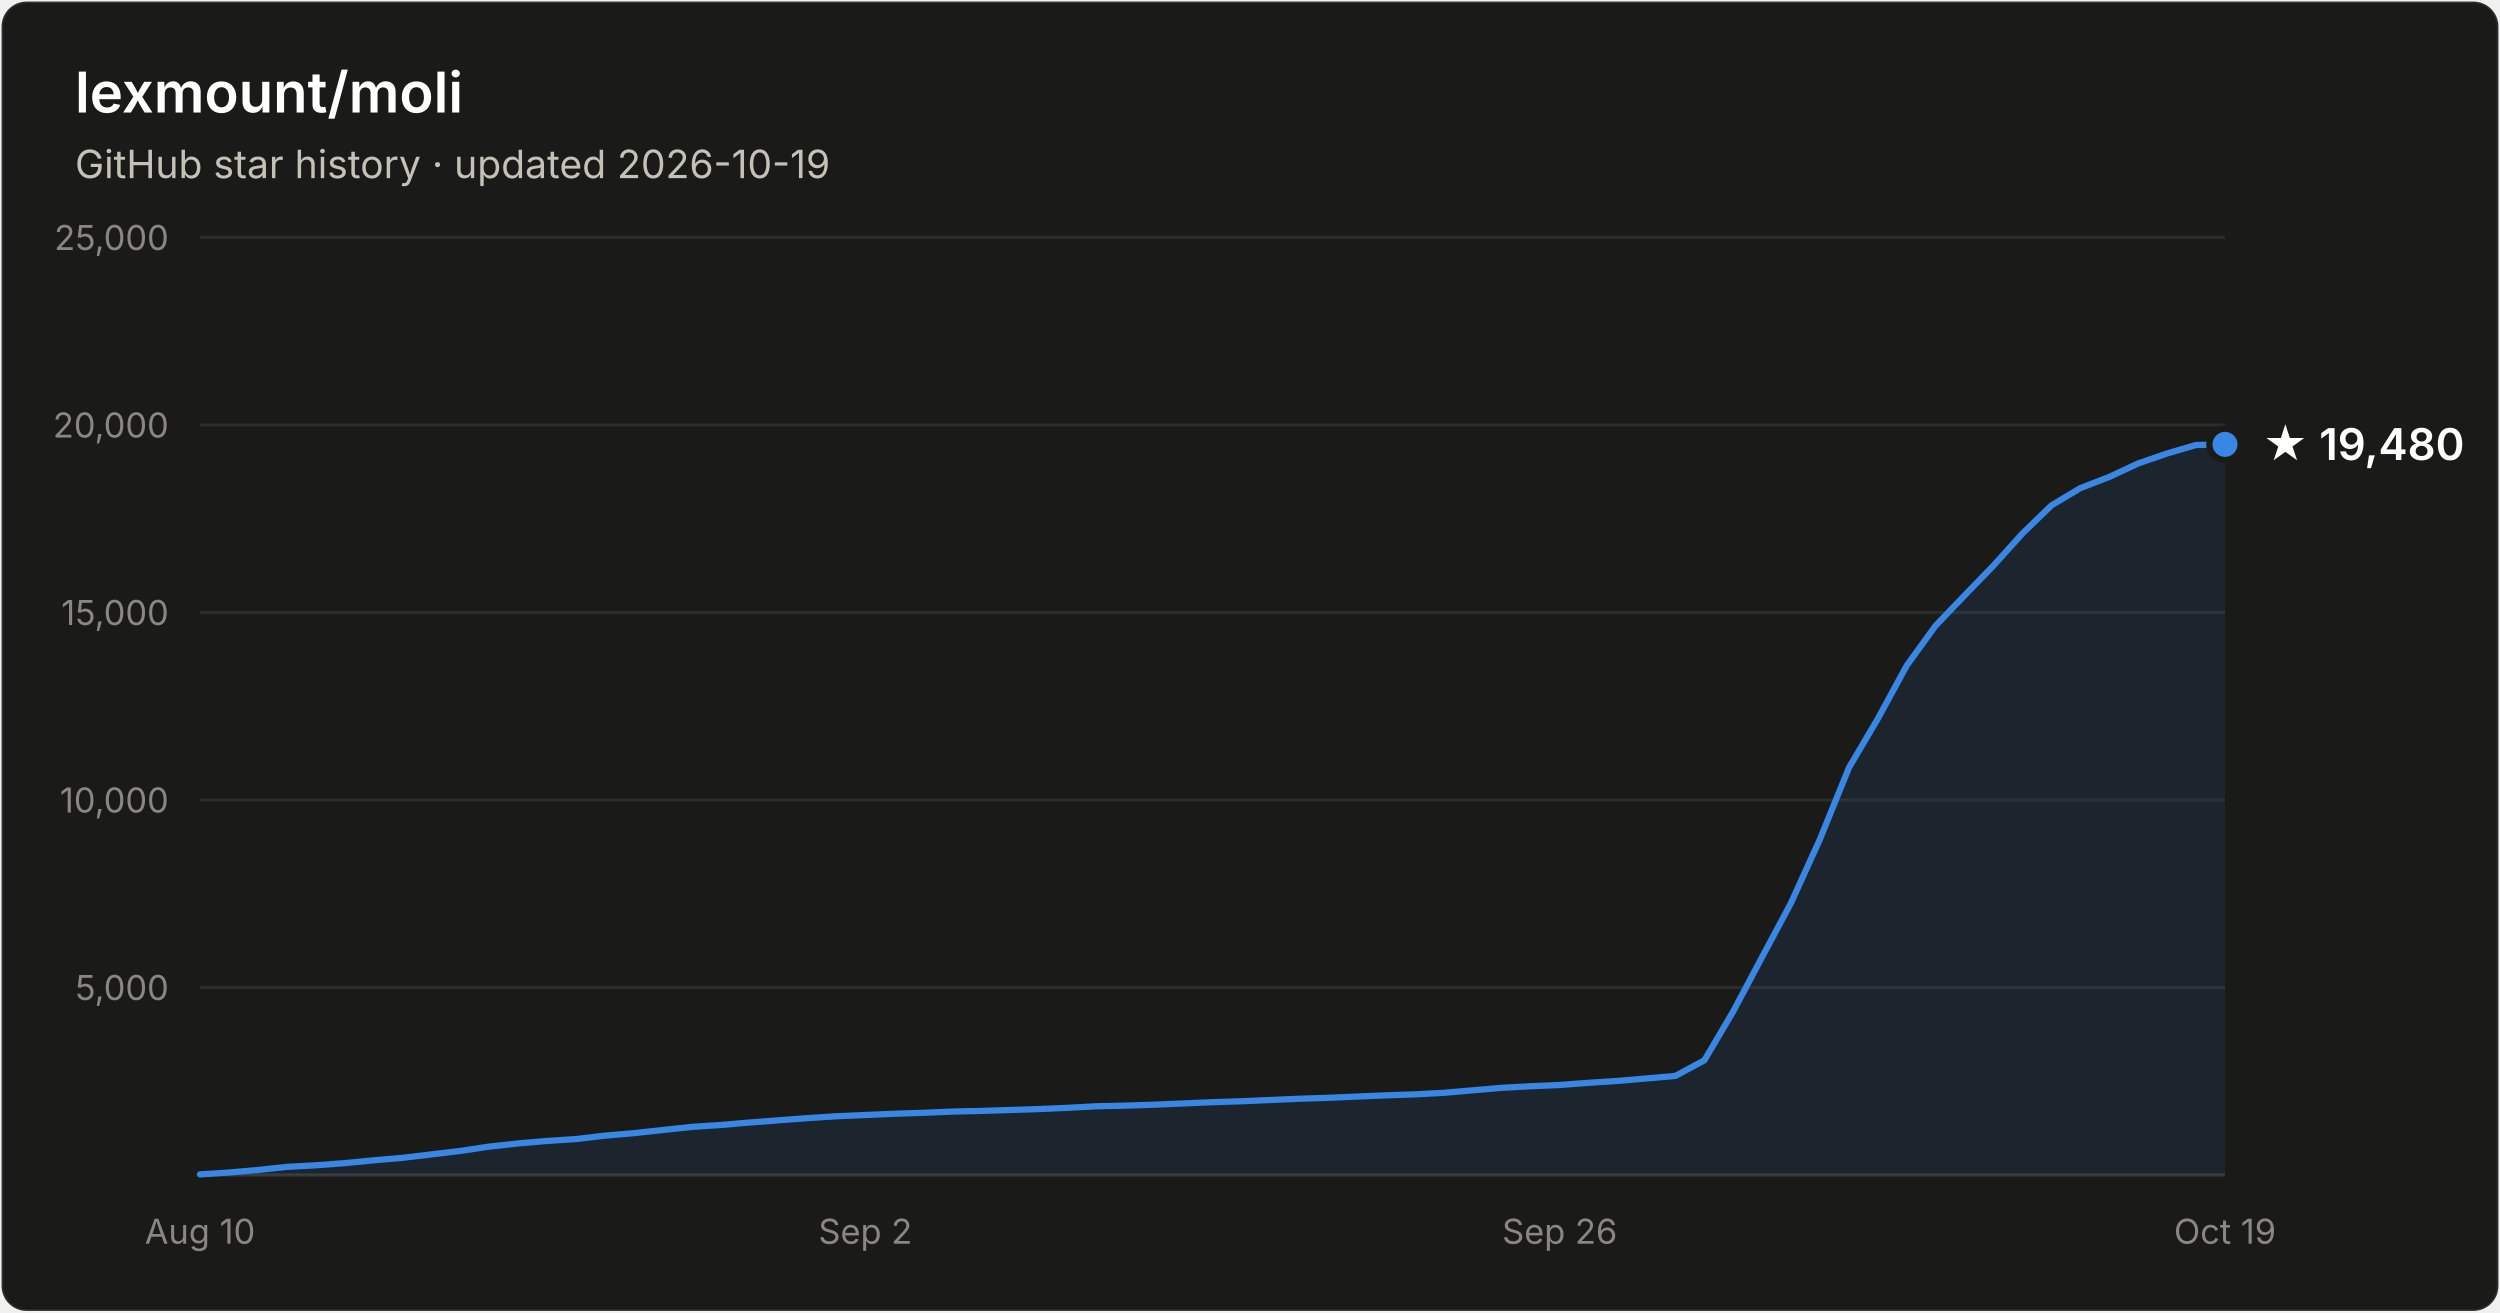
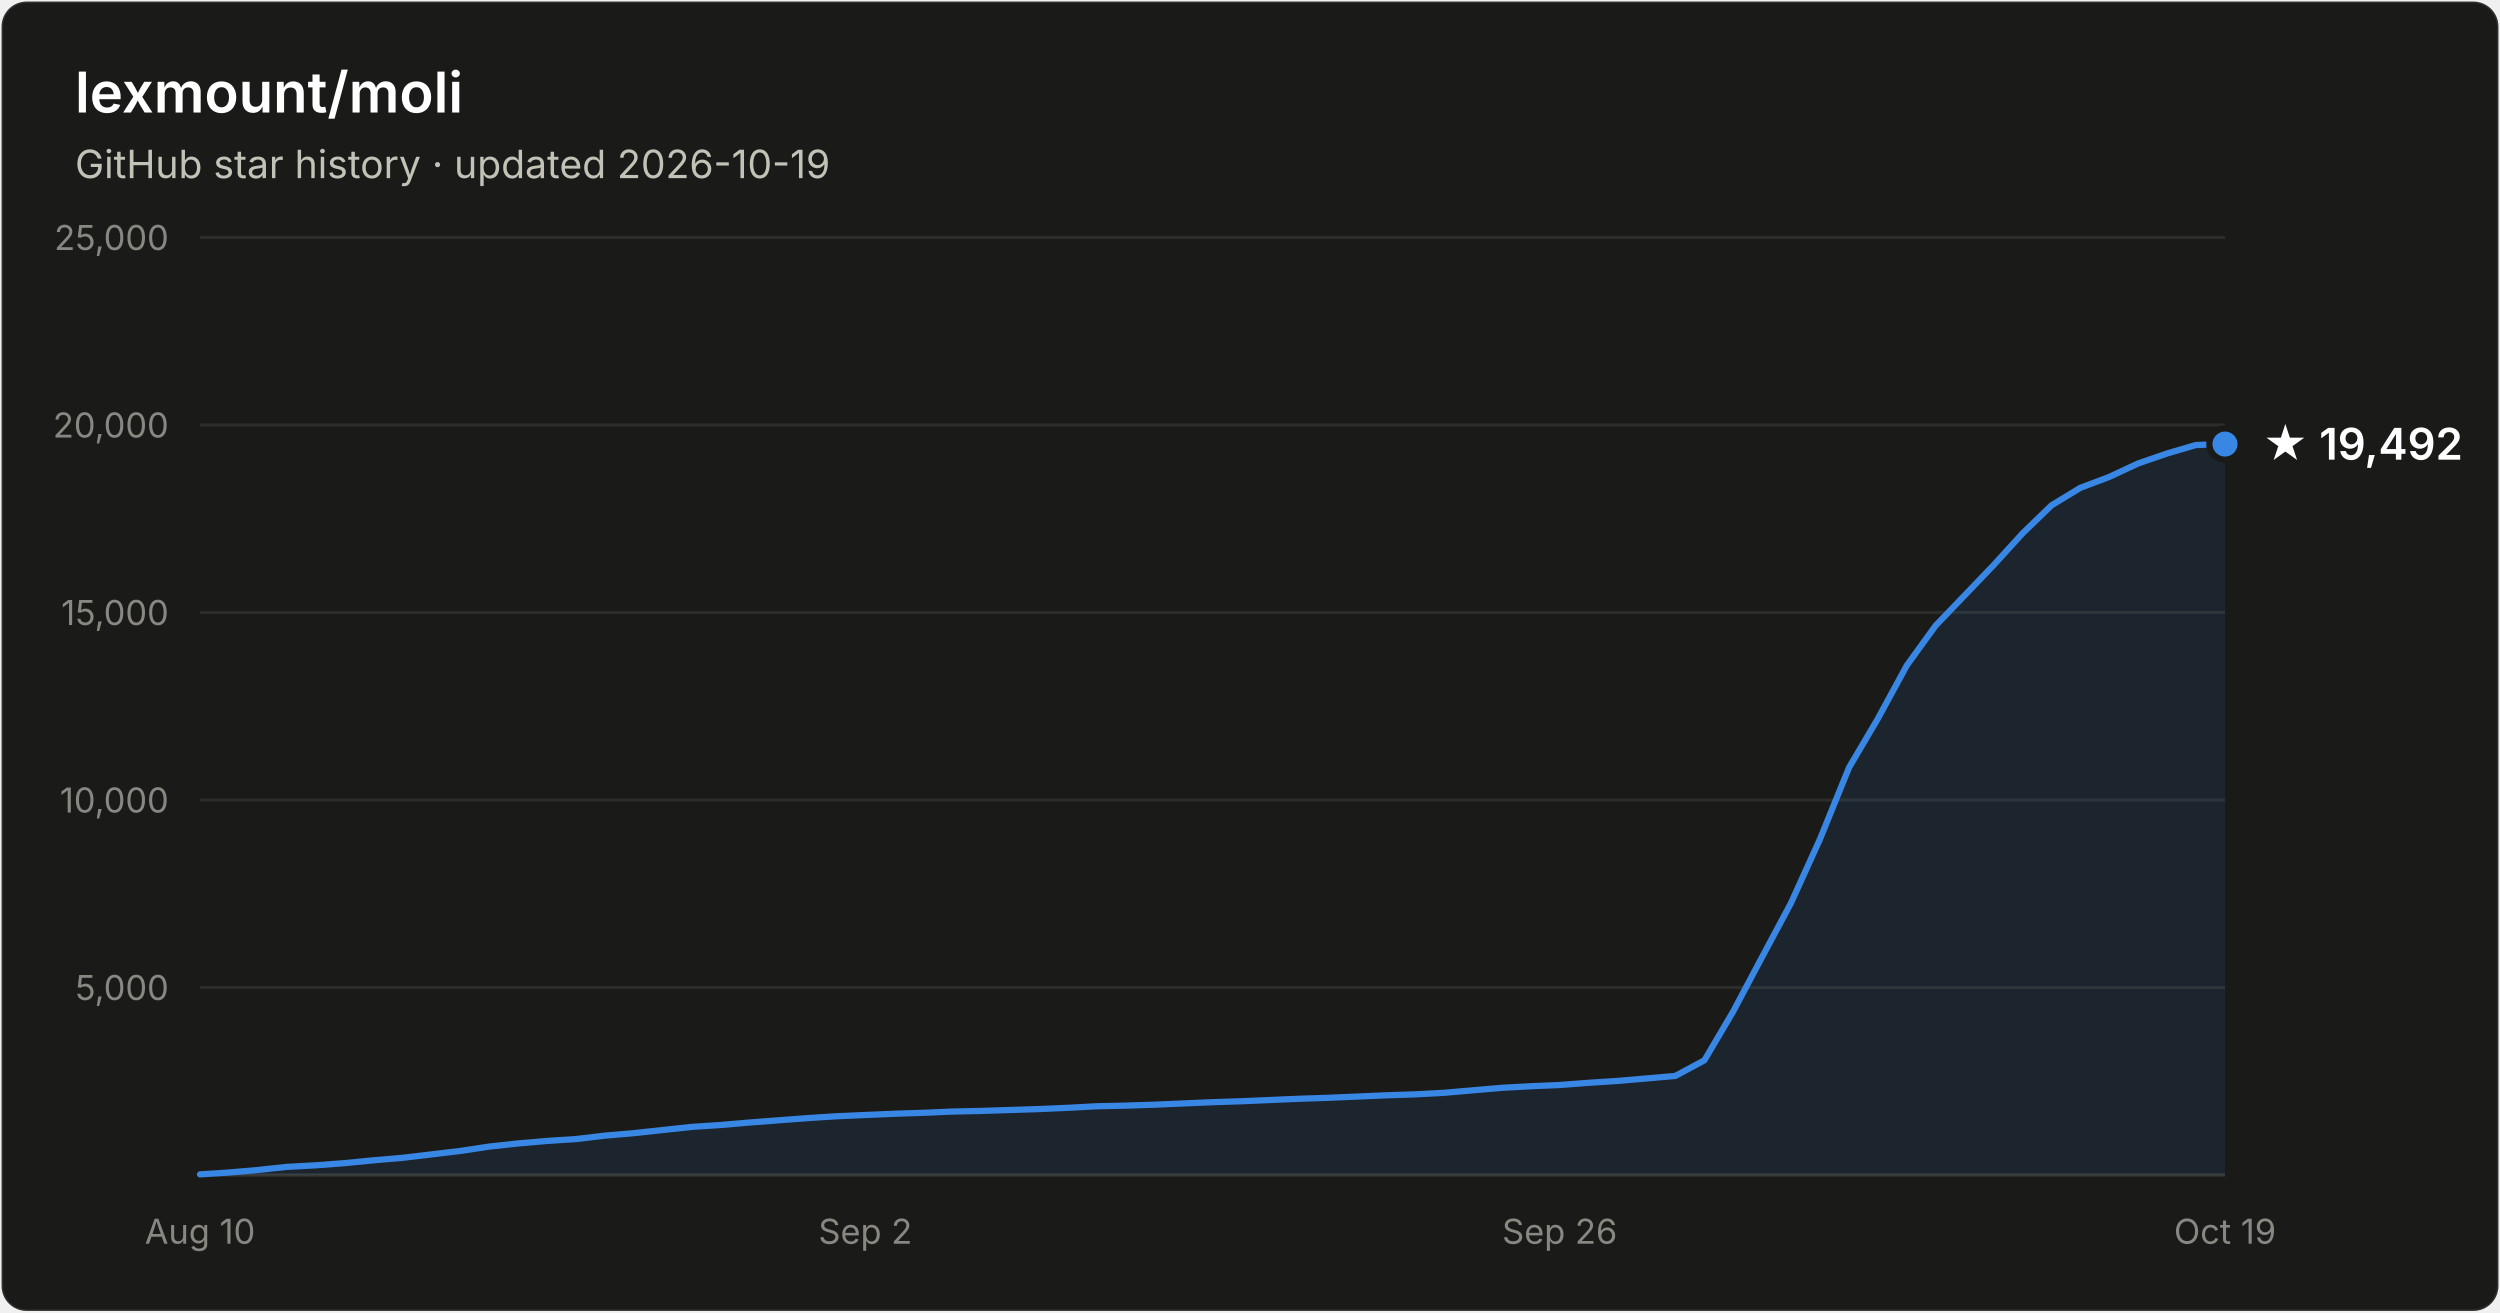
- <svg xmlns="http://www.w3.org/2000/svg" width="800" height="420" viewBox="0 0 800 420" font-family="system-ui, -apple-system, Segoe UI, sans-serif" role="img" aria-label="Star history of lexmount/moli: 19,480 stars as of 2026-10-19">
+ <svg xmlns="http://www.w3.org/2000/svg" width="800" height="420" viewBox="0 0 800 420" font-family="system-ui, -apple-system, Segoe UI, sans-serif" role="img" aria-label="Star history of lexmount/moli: 19,492 stars as of 2026-10-19">
  <rect x="0.5" y="0.5" width="799" height="419" rx="8" fill="#1a1a19" stroke="rgba(255,255,255,0.10)" />
  <text x="24" y="36" fill="#ffffff" font-size="18" font-weight="600">lexmount/moli</text>
  <text x="24" y="57" fill="#c3c2b7" font-size="12.5">GitHub star history · updated 2026-10-19</text>
  <line x1="64" y1="316.0" x2="712" y2="316.0" stroke="#2c2c2a" stroke-width="1" />
  <text x="54" y="320.0" text-anchor="end" fill="#898781" font-size="11" style="font-variant-numeric:tabular-nums">5,000</text>
  <line x1="64" y1="256.0" x2="712" y2="256.0" stroke="#2c2c2a" stroke-width="1" />
  <text x="54" y="260.0" text-anchor="end" fill="#898781" font-size="11" style="font-variant-numeric:tabular-nums">10,000</text>
  <line x1="64" y1="196.0" x2="712" y2="196.0" stroke="#2c2c2a" stroke-width="1" />
  <text x="54" y="200.0" text-anchor="end" fill="#898781" font-size="11" style="font-variant-numeric:tabular-nums">15,000</text>
  <line x1="64" y1="136.0" x2="712" y2="136.0" stroke="#2c2c2a" stroke-width="1" />
  <text x="54" y="140.0" text-anchor="end" fill="#898781" font-size="11" style="font-variant-numeric:tabular-nums">20,000</text>
  <line x1="64" y1="76.0" x2="712" y2="76.0" stroke="#2c2c2a" stroke-width="1" />
  <text x="54" y="80.0" text-anchor="end" fill="#898781" font-size="11" style="font-variant-numeric:tabular-nums">25,000</text>
  <line x1="64" y1="376" x2="712" y2="376" stroke="#383835" stroke-width="1" />
  <text x="64.0" y="398" text-anchor="middle" fill="#898781" font-size="11" style="font-variant-numeric:tabular-nums">Aug 10</text>
  <text x="276.9" y="398" text-anchor="middle" fill="#898781" font-size="11" style="font-variant-numeric:tabular-nums">Sep 2</text>
  <text x="499.1" y="398" text-anchor="middle" fill="#898781" font-size="11" style="font-variant-numeric:tabular-nums">Sep 26</text>
  <text x="712.0" y="398" text-anchor="middle" fill="#898781" font-size="11" style="font-variant-numeric:tabular-nums">Oct 19</text>
-   <path d="M64.0 375.8 L73.3 375.2 L82.5 374.4 L91.8 373.4 L101.0 372.9 L110.3 372.2 L119.5 371.3 L128.8 370.5 L138.1 369.4 L147.3 368.3 L156.6 366.9 L165.8 365.9 L175.1 365.1 L184.3 364.5 L193.6 363.4 L202.9 362.6 L212.1 361.6 L221.4 360.6 L230.6 360.0 L239.9 359.2 L249.1 358.5 L258.4 357.8 L267.7 357.2 L276.9 356.8 L286.2 356.4 L295.4 356.1 L304.7 355.7 L313.9 355.5 L323.2 355.2 L332.5 354.9 L341.7 354.5 L351.0 354.0 L360.2 353.8 L369.5 353.5 L378.7 353.1 L388.0 352.7 L397.3 352.4 L406.5 352.0 L415.8 351.6 L425.0 351.3 L434.3 350.9 L443.5 350.5 L452.8 350.2 L462.1 349.7 L471.3 348.9 L480.6 348.1 L489.8 347.6 L499.1 347.2 L508.3 346.5 L517.6 345.9 L526.9 345.1 L536.1 344.3 L545.4 339.3 L554.6 323.7 L563.9 306.2 L573.1 289.0 L582.4 268.5 L591.7 245.6 L600.9 230.0 L610.2 212.9 L619.4 200.2 L628.7 190.5 L637.9 181.0 L647.2 170.7 L656.5 161.7 L665.7 156.2 L675.0 152.6 L684.2 148.3 L693.5 145.1 L702.7 142.4 L712.0 142.2 L712.0 376 L64.0 376 Z" fill="#3987e5" fill-opacity="0.1" />
-   <path d="M64.0 375.8 L73.3 375.2 L82.5 374.4 L91.8 373.4 L101.0 372.9 L110.3 372.2 L119.5 371.3 L128.8 370.5 L138.1 369.4 L147.3 368.3 L156.6 366.9 L165.8 365.9 L175.1 365.1 L184.3 364.5 L193.6 363.4 L202.9 362.6 L212.1 361.6 L221.4 360.6 L230.6 360.0 L239.9 359.2 L249.1 358.5 L258.4 357.8 L267.7 357.2 L276.9 356.8 L286.2 356.4 L295.4 356.1 L304.7 355.7 L313.9 355.5 L323.2 355.2 L332.5 354.9 L341.7 354.5 L351.0 354.0 L360.2 353.8 L369.5 353.5 L378.7 353.1 L388.0 352.7 L397.3 352.4 L406.5 352.0 L415.8 351.6 L425.0 351.3 L434.3 350.9 L443.5 350.5 L452.8 350.2 L462.1 349.7 L471.3 348.9 L480.6 348.1 L489.8 347.6 L499.1 347.2 L508.3 346.5 L517.6 345.9 L526.9 345.1 L536.1 344.3 L545.4 339.3 L554.6 323.7 L563.9 306.2 L573.1 289.0 L582.4 268.5 L591.7 245.6 L600.9 230.0 L610.2 212.9 L619.4 200.2 L628.7 190.5 L637.9 181.0 L647.2 170.7 L656.5 161.7 L665.7 156.2 L675.0 152.6 L684.2 148.3 L693.5 145.1 L702.7 142.4 L712.0 142.2" fill="none" stroke="#3987e5" stroke-width="2" stroke-linejoin="round" stroke-linecap="round" />
-   <circle cx="712.0" cy="142.2" r="5" fill="#3987e5" stroke="#1a1a19" stroke-width="2" />
-   <text x="724.0" y="147.2" fill="#ffffff" font-size="14" font-weight="600">★ 19,480</text>
+   <path d="M64.0 375.8 L73.3 375.2 L82.5 374.4 L91.8 373.4 L101.0 372.9 L110.3 372.2 L119.5 371.3 L128.8 370.5 L138.1 369.4 L147.3 368.3 L156.6 366.9 L165.8 365.9 L175.1 365.1 L184.3 364.5 L193.6 363.4 L202.9 362.6 L212.1 361.6 L221.4 360.6 L230.6 360.0 L239.9 359.2 L249.1 358.5 L258.4 357.8 L267.7 357.2 L276.9 356.8 L286.2 356.4 L295.4 356.1 L304.7 355.7 L313.9 355.5 L323.2 355.2 L332.5 354.9 L341.7 354.5 L351.0 354.0 L360.2 353.8 L369.5 353.5 L378.7 353.1 L388.0 352.7 L397.3 352.4 L406.5 352.0 L415.8 351.6 L425.0 351.3 L434.3 350.9 L443.5 350.5 L452.8 350.2 L462.1 349.7 L471.3 348.9 L480.6 348.1 L489.8 347.6 L499.1 347.2 L508.3 346.5 L517.6 345.9 L526.9 345.1 L536.1 344.3 L545.4 339.3 L554.6 323.7 L563.9 306.2 L573.1 289.0 L582.4 268.5 L591.7 245.6 L600.9 230.0 L610.2 212.9 L619.4 200.2 L628.7 190.5 L637.9 180.9 L647.2 170.7 L656.5 161.7 L665.7 156.1 L675.0 152.6 L684.2 148.3 L693.5 145.1 L702.7 142.4 L712.0 142.1 L712.0 376 L64.0 376 Z" fill="#3987e5" fill-opacity="0.1" />
+   <path d="M64.0 375.8 L73.3 375.2 L82.5 374.4 L91.8 373.4 L101.0 372.9 L110.3 372.2 L119.5 371.3 L128.8 370.5 L138.1 369.4 L147.3 368.3 L156.6 366.9 L165.8 365.9 L175.1 365.1 L184.3 364.5 L193.6 363.4 L202.9 362.6 L212.1 361.6 L221.4 360.6 L230.6 360.0 L239.9 359.2 L249.1 358.5 L258.4 357.8 L267.7 357.2 L276.9 356.8 L286.2 356.4 L295.4 356.1 L304.7 355.7 L313.9 355.5 L323.2 355.2 L332.5 354.9 L341.7 354.5 L351.0 354.0 L360.2 353.8 L369.5 353.5 L378.7 353.1 L388.0 352.7 L397.3 352.4 L406.5 352.0 L415.8 351.6 L425.0 351.3 L434.3 350.9 L443.5 350.5 L452.8 350.2 L462.1 349.7 L471.3 348.9 L480.6 348.1 L489.8 347.6 L499.1 347.2 L508.3 346.5 L517.6 345.9 L526.9 345.1 L536.1 344.3 L545.4 339.3 L554.6 323.7 L563.9 306.2 L573.1 289.0 L582.4 268.5 L591.7 245.6 L600.9 230.0 L610.2 212.9 L619.4 200.2 L628.7 190.5 L637.9 180.9 L647.2 170.7 L656.5 161.7 L665.7 156.1 L675.0 152.6 L684.2 148.3 L693.5 145.1 L702.7 142.4 L712.0 142.1" fill="none" stroke="#3987e5" stroke-width="2" stroke-linejoin="round" stroke-linecap="round" />
+   <circle cx="712.0" cy="142.1" r="5" fill="#3987e5" stroke="#1a1a19" stroke-width="2" />
+   <text x="724.0" y="147.1" fill="#ffffff" font-size="14" font-weight="600">★ 19,492</text>
</svg>
